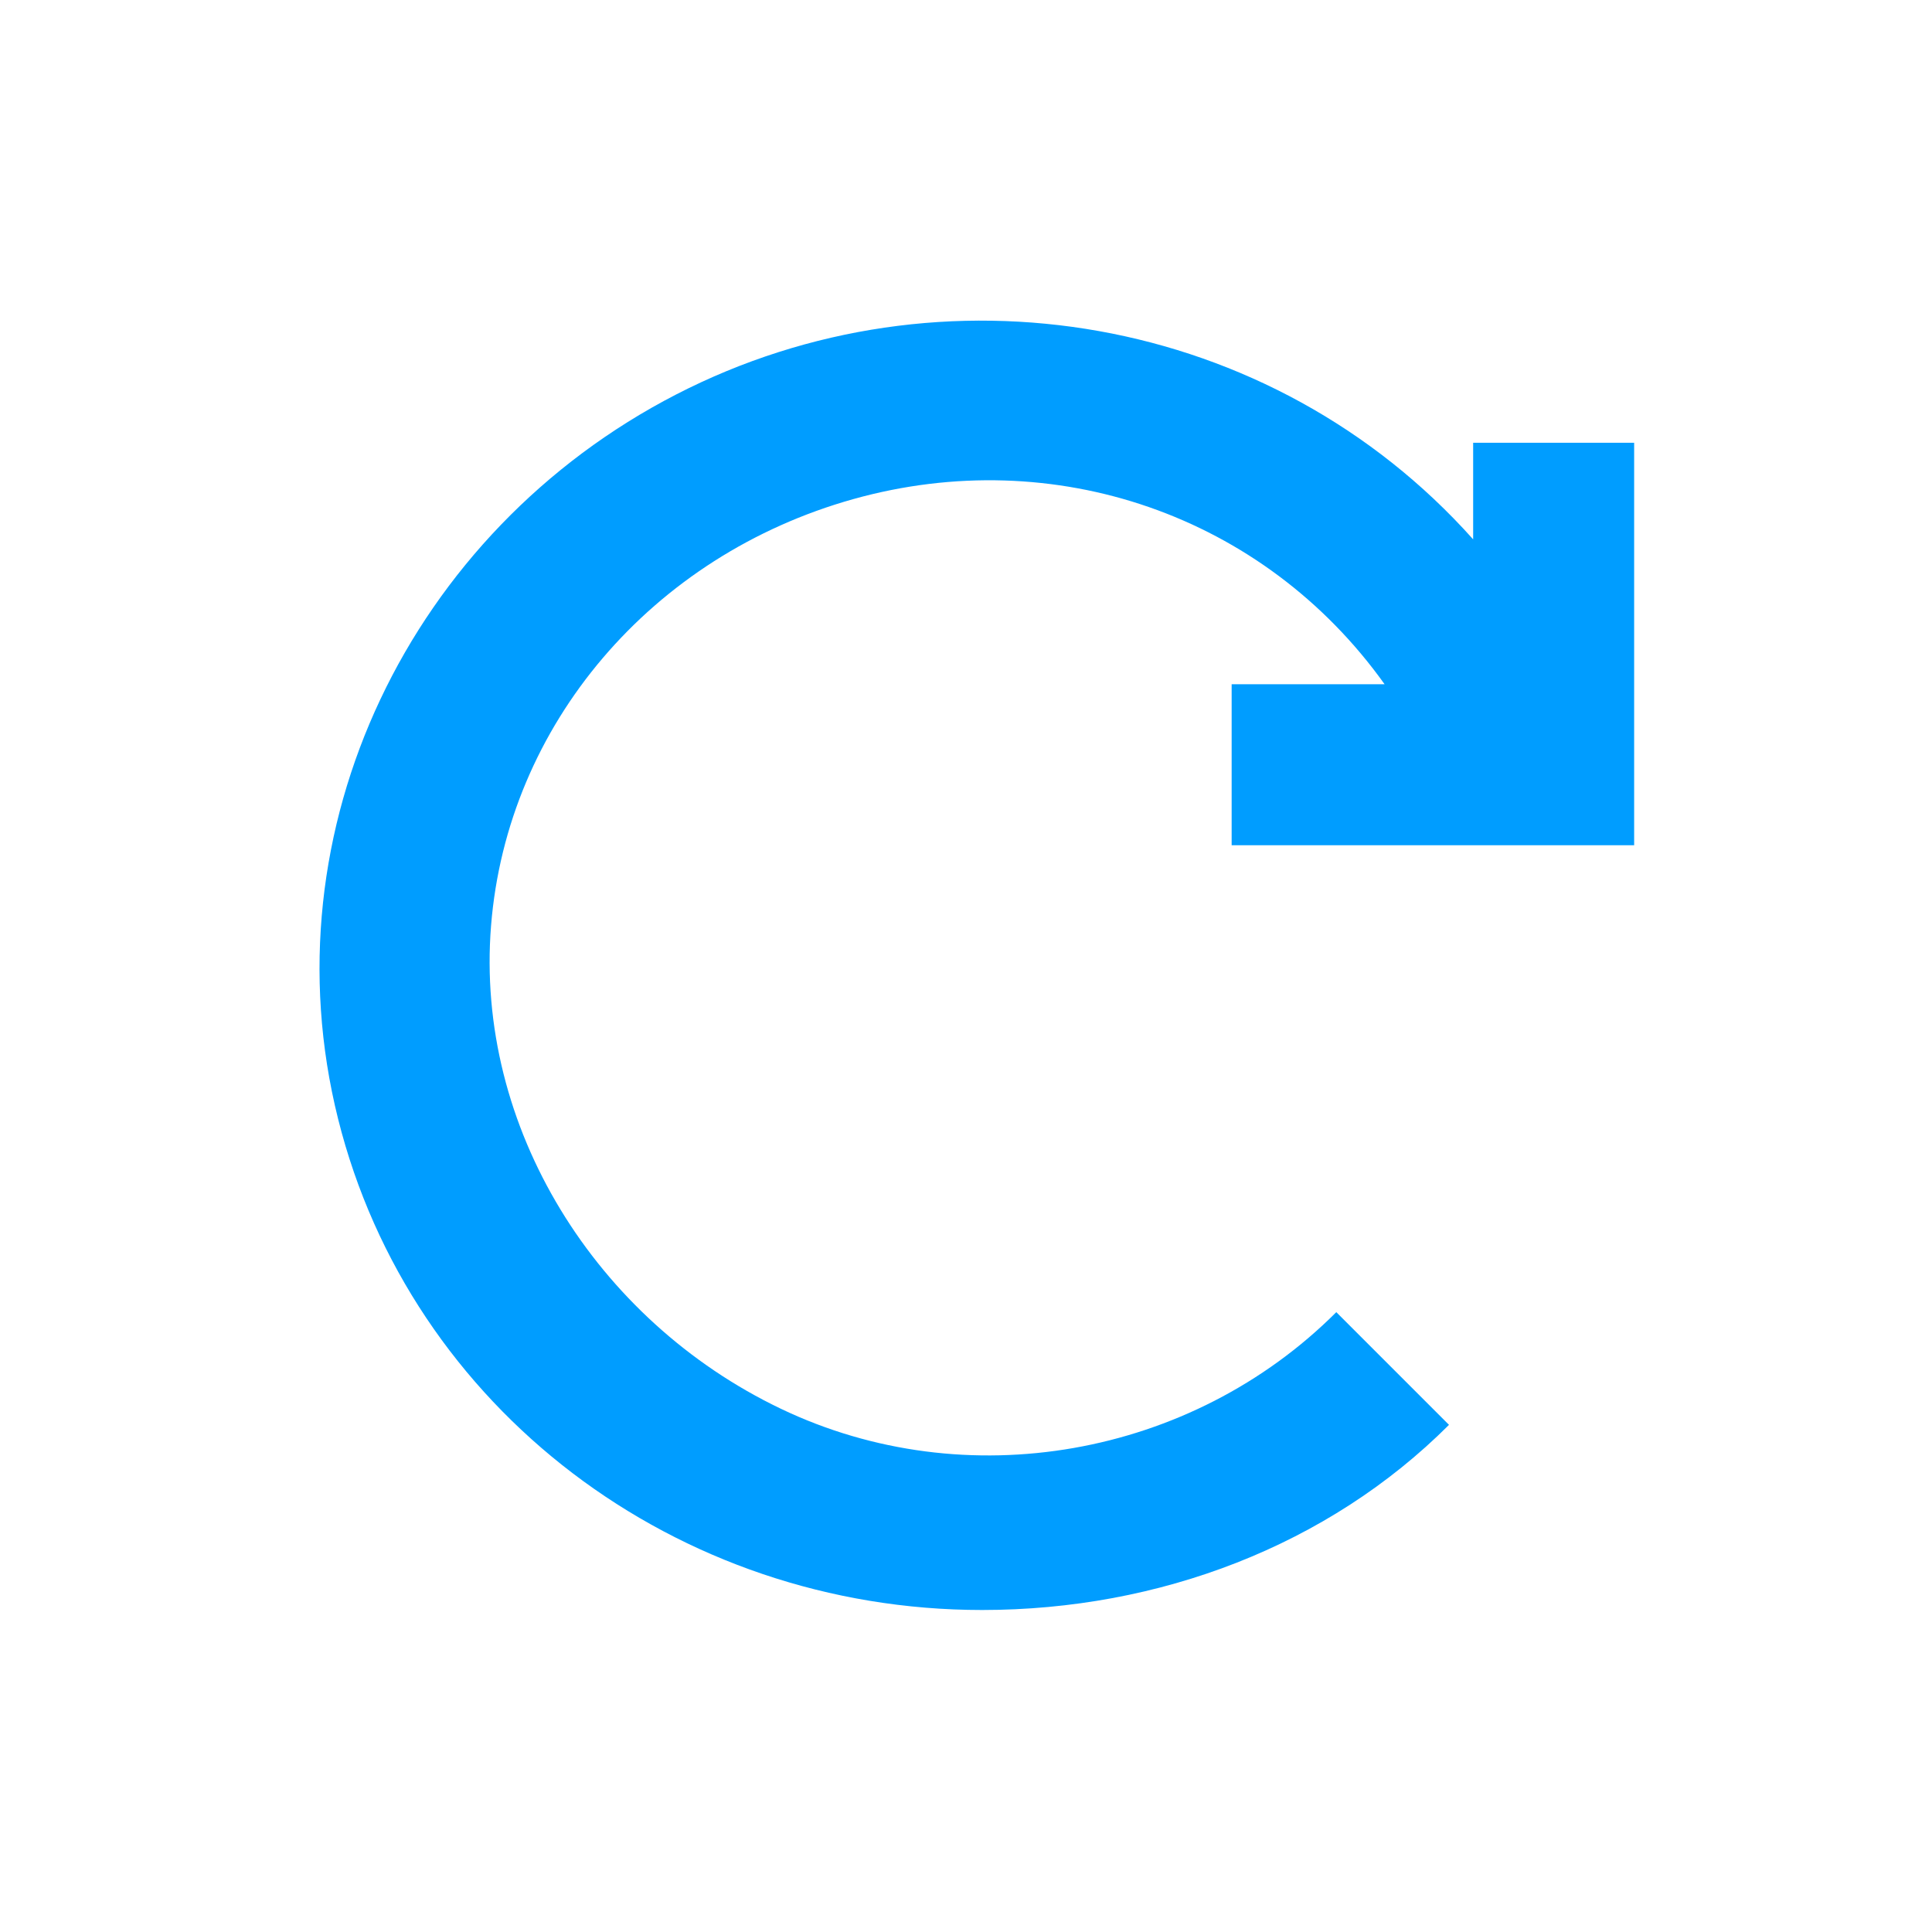
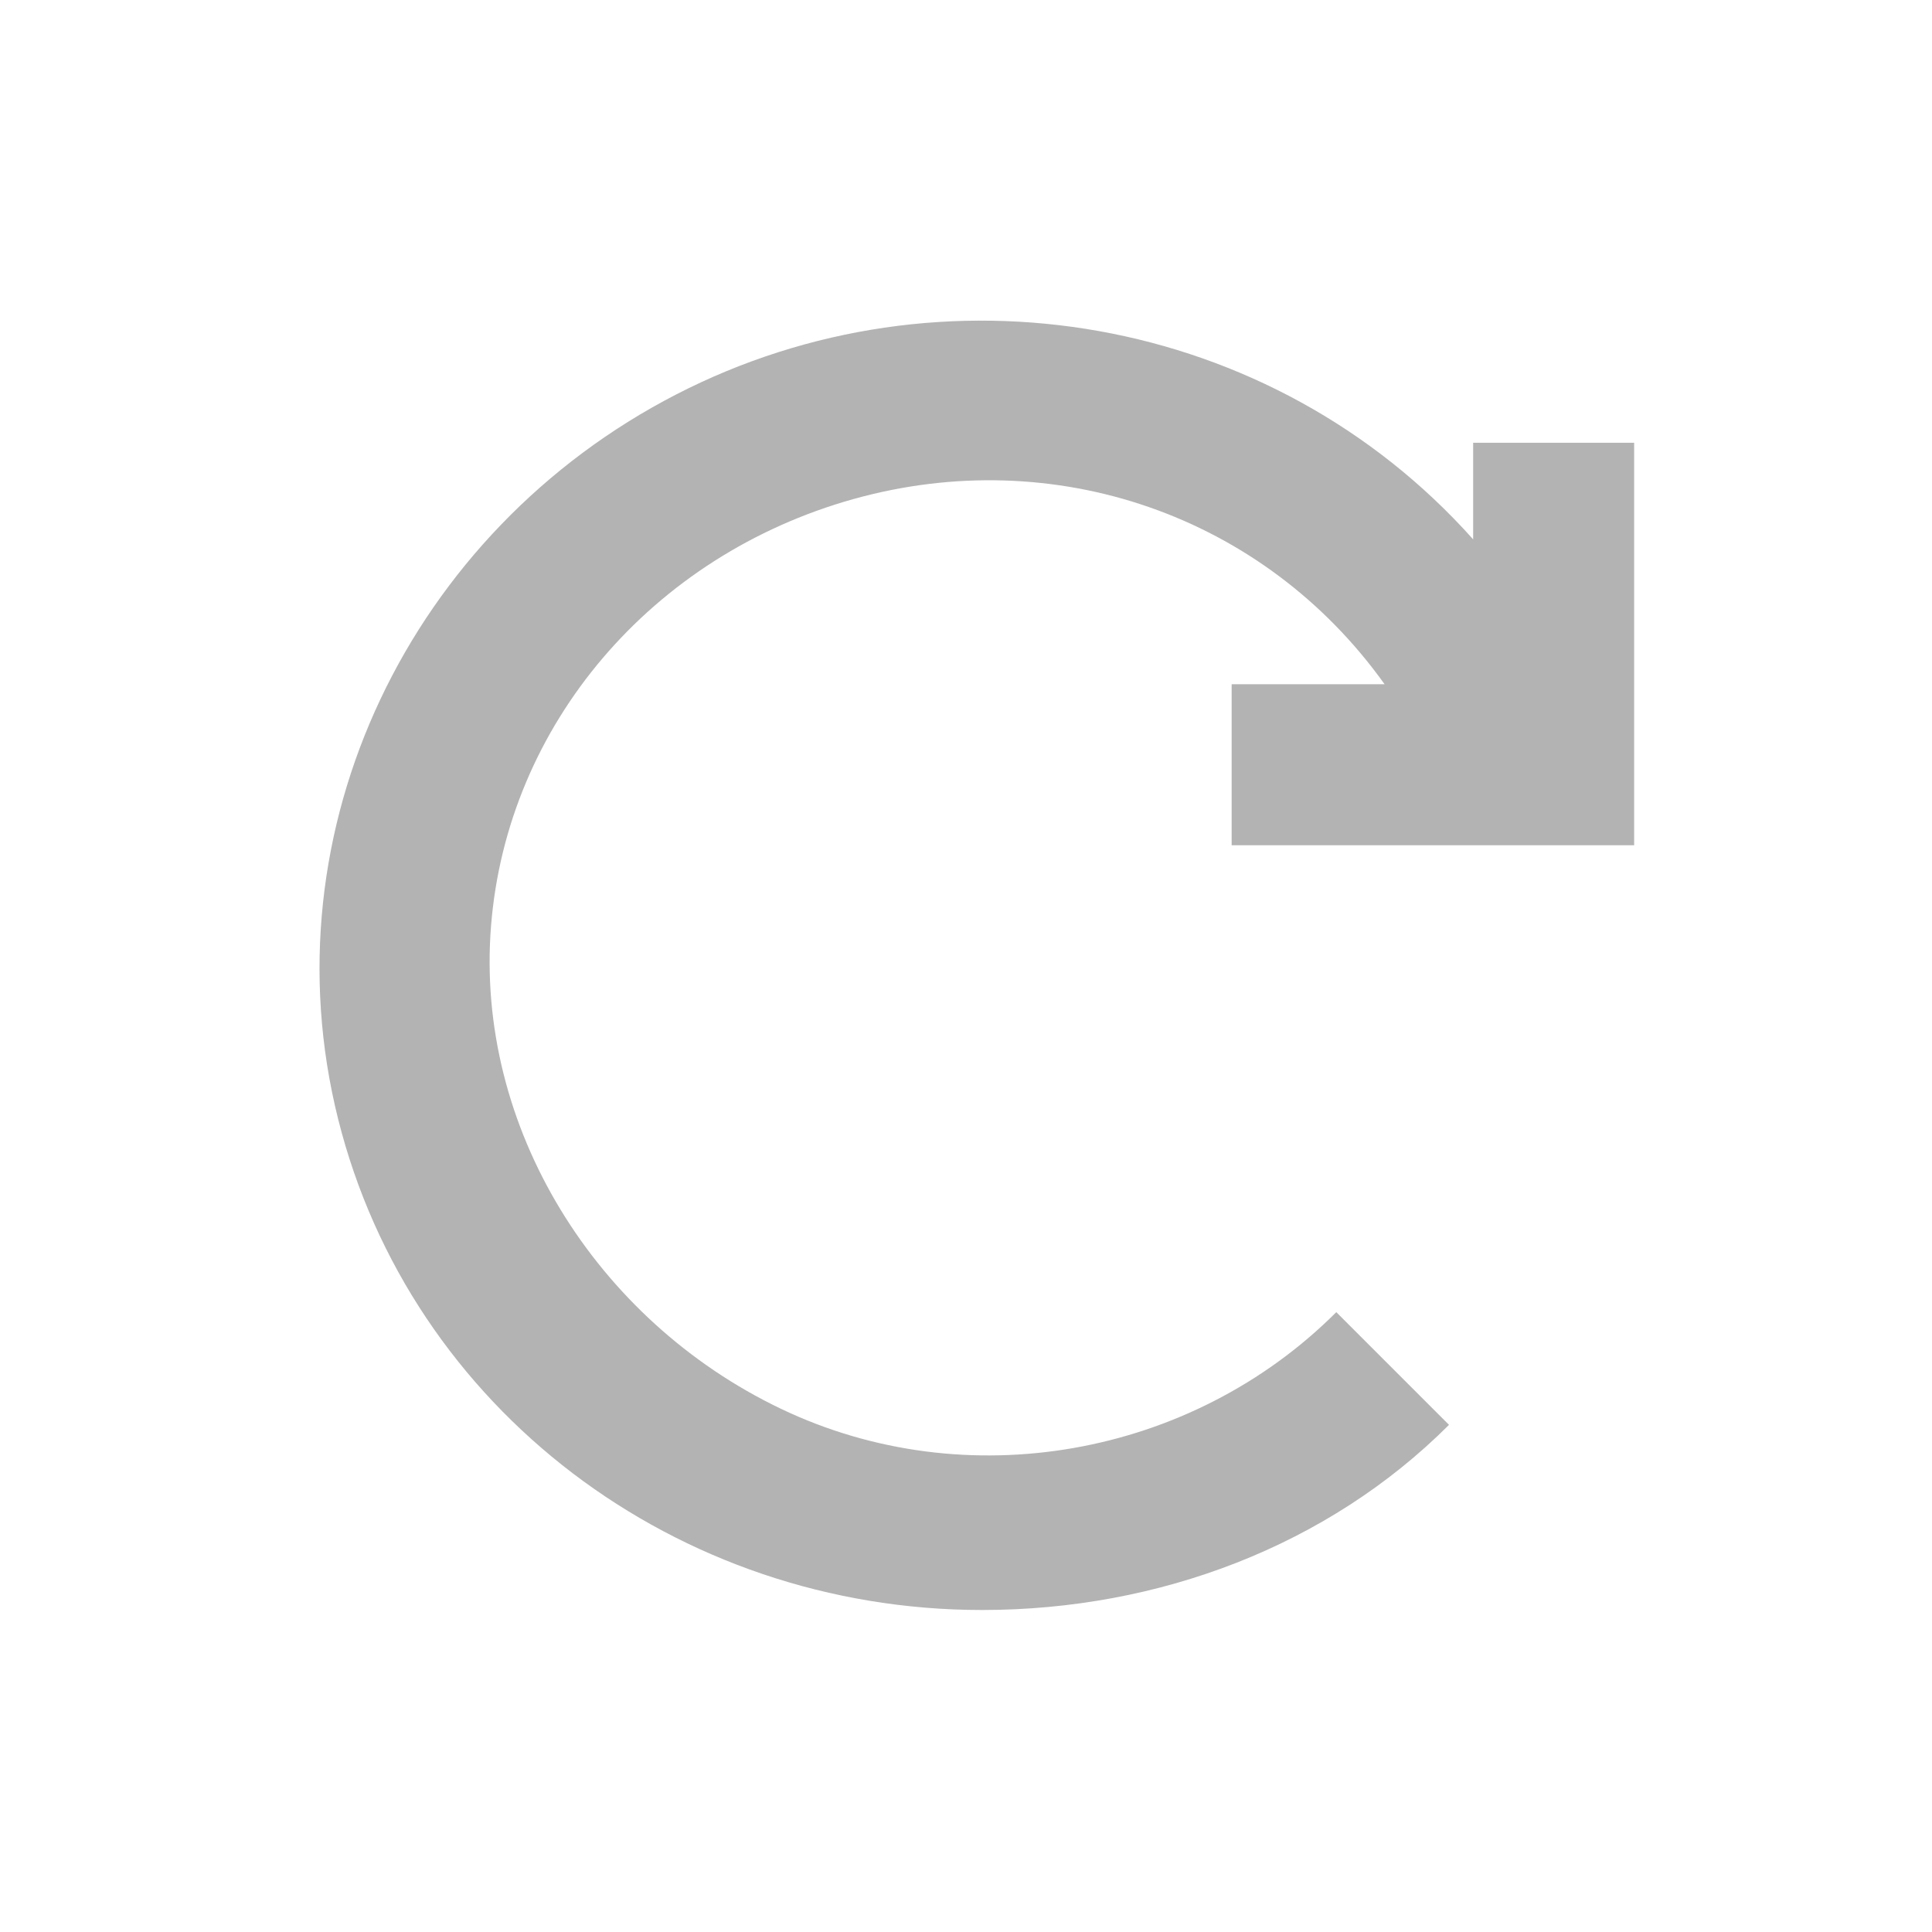
<svg xmlns="http://www.w3.org/2000/svg" version="1.1" id="svg10" x="0px" y="0px" viewBox="0 0 24 24" style="enable-background:new 0 0 24 24;" xml:space="preserve">
  <defs id="defs11" />
  <style type="text/css" id="style2">
	.st0{fill:none;}
	.st1{fill:#2EA1FF;}
</style>
  <g id="Artboard">
    <g id="ic-update" transform="translate(2, 2)">
      <polygon id="Rectangle_4642" class="st0" points="0,0 20,0 20,20 0,20   " />
-       <path id="Path_18962" class="st1" d="M13.2,8.5h5.1v-5h-2v1.2c-2.5-2.8-6.6-3.5-9.9-1.8    s-5.1,5.4-4.2,9s4.2,6.1,8,6.1c2.2,0,4.3-0.8,5.8-2.3l-1.4-1.4c-1.8,1.8-4.6,2.3-6.9,1.2s-3.8-3.5-3.6-6s2-4.6,4.5-5.3    s5.1,0.2,6.6,2.3h-1.9v2H13.2z" style="fill:#009dff;fill-opacity:1" />
+       <path id="Path_18962" class="st1" d="M13.2,8.5h5.1v-5h-2v1.2c-2.5-2.8-6.6-3.5-9.9-1.8    s-5.1,5.4-4.2,9s4.2,6.1,8,6.1c2.2,0,4.3-0.8,5.8-2.3l-1.4-1.4c-1.8,1.8-4.6,2.3-6.9,1.2s-3.8-3.5-3.6-6s2-4.6,4.5-5.3    s5.1,0.2,6.6,2.3h-1.9v2H13.2z" style="fill:#b3b3b3;fill-opacity:1" />
    </g>
  </g>
</svg>
